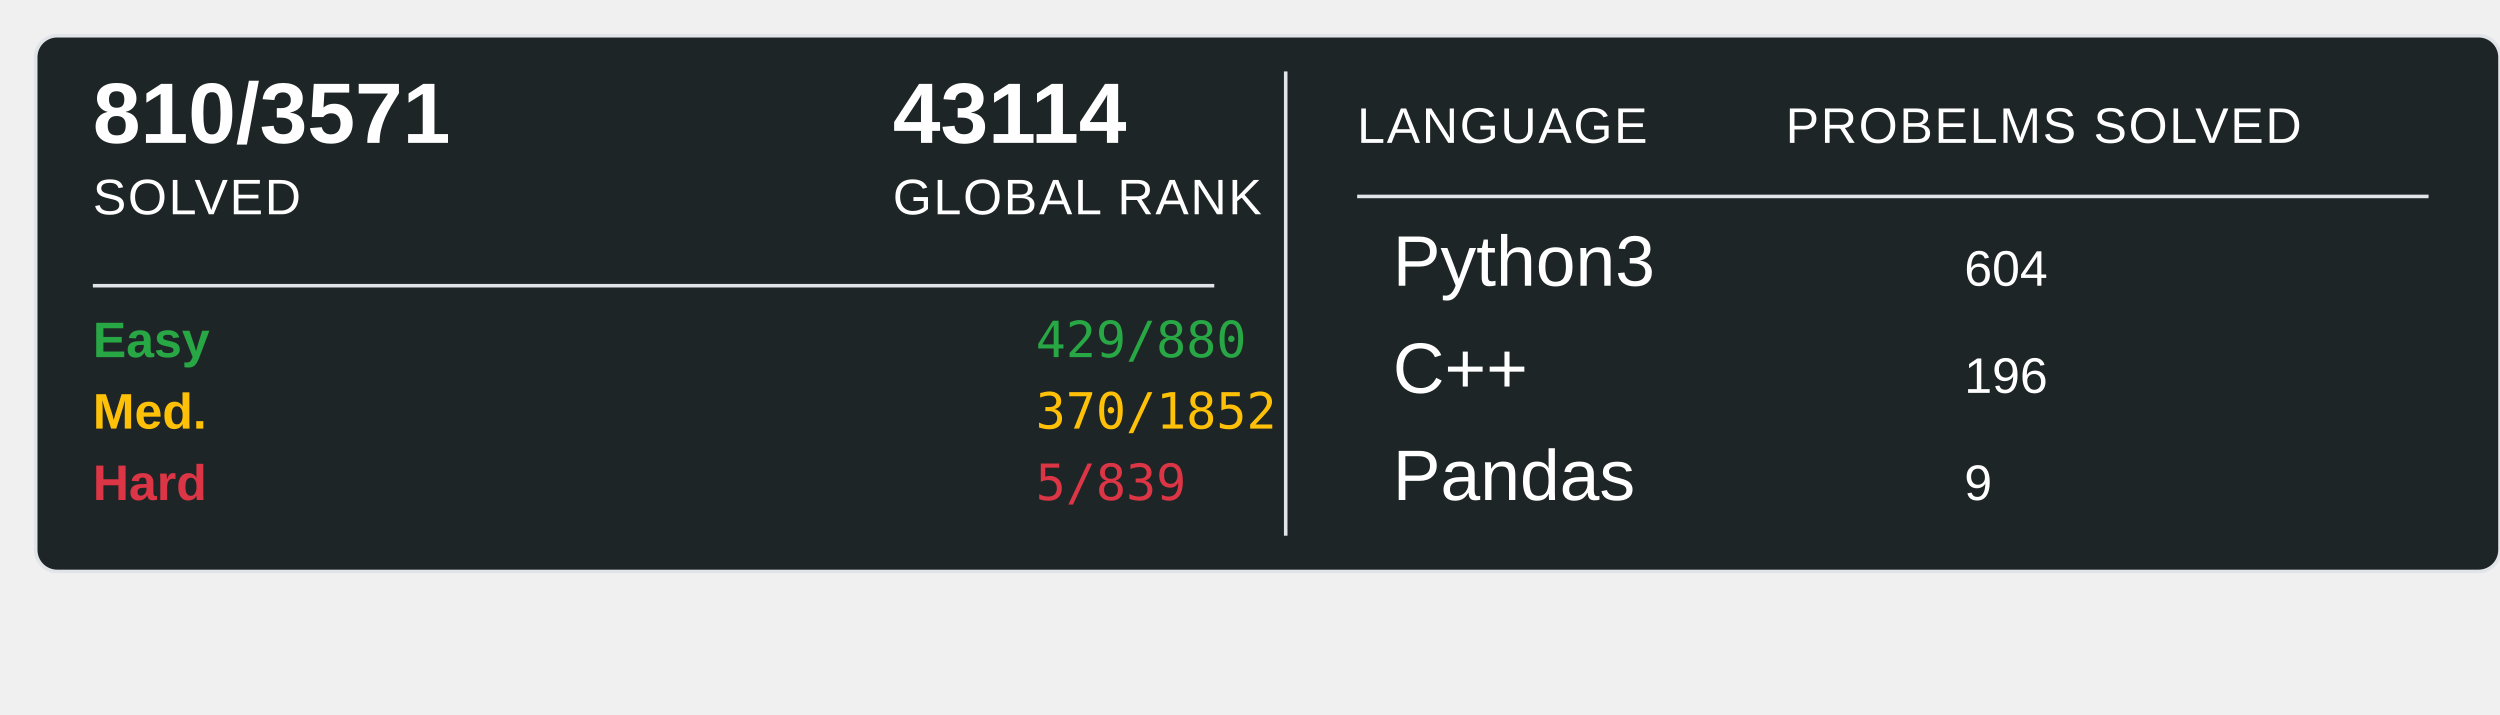
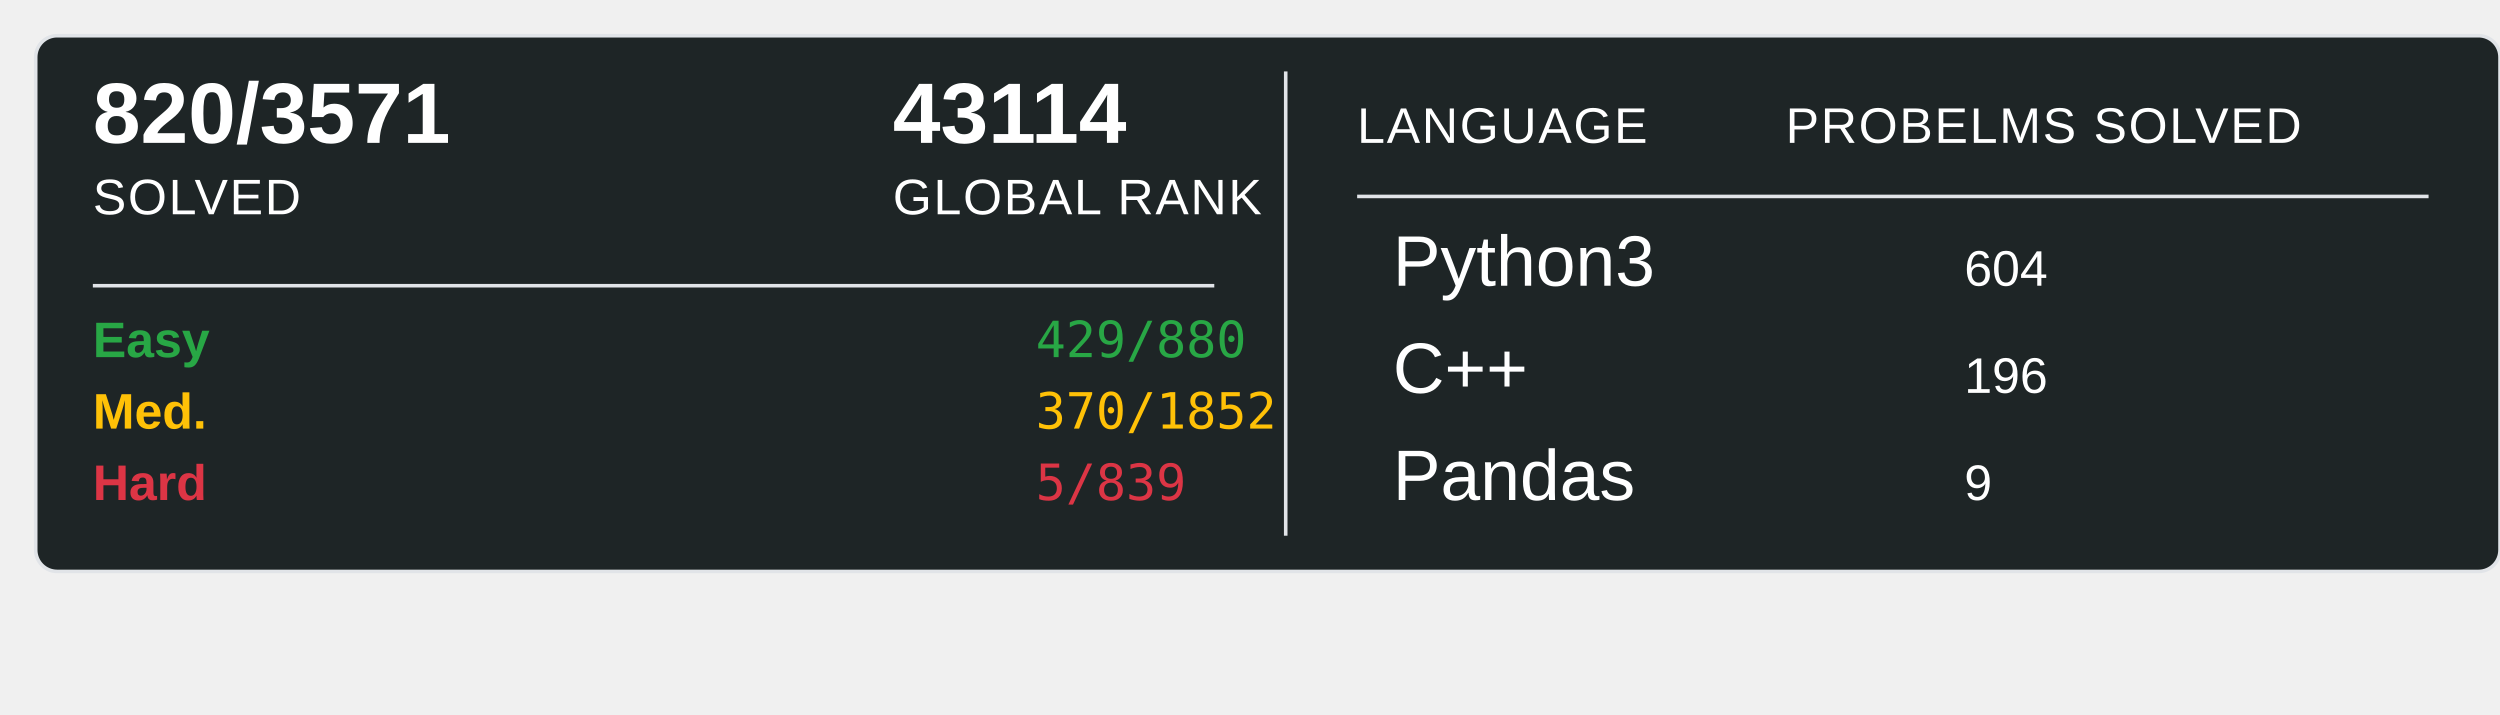
<svg xmlns="http://www.w3.org/2000/svg" width="700" height="200">
  <rect x="10" y="10" width="690" height="150" rx="6" ry="6" fill="#1E2526" stroke="#e1e4e8" stroke-width="1" />
-   <text x="26" y="40" font-family="Arial, sans-serif" font-size="24" font-weight="600" fill="#ffffff">810/3571</text>
+   <text x="26" y="40" font-family="Arial, sans-serif" font-size="24" font-weight="600" fill="#ffffff">820/3571</text>
  <text x="26" y="60" font-family="Arial, sans-serif" font-size="14" fill="#ffffff" text-transform="uppercase" letter-spacing="0.5">SOLVED</text>
  <text x="250" y="40" font-family="Arial, sans-serif" font-size="24" font-weight="600" fill="#ffffff">43114</text>
  <text x="250" y="60" font-family="Arial, sans-serif" font-size="14" fill="#ffffff" text-transform="uppercase" letter-spacing="0.5">GLOBAL RANK</text>
  <line x1="26" y1="80" x2="340" y2="80" stroke="#e1e4e8" stroke-width="1" />
  <text x="26" y="100" font-family="Arial, sans-serif" font-size="14" font-weight="600" fill="#28a745">Easy</text>
  <text x="290" y="100" font-family="monospace" font-size="14" fill="#28a745">429/880</text>
  <text x="26" y="120" font-family="Arial, sans-serif" font-size="14" font-weight="600" fill="#ffc107">Med.</text>
  <text x="290" y="120" font-family="monospace" font-size="14" fill="#ffc107">370/1852</text>
  <text x="26" y="140" font-family="Arial, sans-serif" font-size="14" font-weight="600" fill="#dc3545">Hard</text>
  <text x="290" y="140" font-family="monospace" font-size="14" fill="#dc3545">5/839</text>
  <line x1="360" y1="20" x2="360" y2="150" stroke="#e1e4e8" stroke-width="1" />
  <text x="380" y="40" font-family="Arial, sans-serif" font-size="14" fill="#ffffff" text-transform="uppercase" letter-spacing="0.5">LANGUAGE</text>
  <line x1="380" y1="55" x2="680" y2="55" stroke="#e1e4e8" stroke-width="1" />
  <text x="500" y="40" font-family="Arial, sans-serif" font-size="14" fill="#ffffff" text-transform="uppercase" letter-spacing="0.5">PROBELMS SOLVED</text>
  <text x="390" y="80" font-family="Arial, sans-serif" font-size="20" fill="#ffffff">Python3</text>
  <text x="550" y="80" font-family="Arial, sans-serif" font-size="14" fill="#ffffff">604</text>
  <text x="390" y="110" font-family="Arial, sans-serif" font-size="20" fill="#ffffff">C++</text>
  <text x="550" y="110" font-family="Arial, sans-serif" font-size="14" fill="#ffffff">196</text>
  <text x="390" y="140" font-family="Arial, sans-serif" font-size="20" fill="#ffffff">Pandas</text>
  <text x="550" y="140" font-family="Arial, sans-serif" font-size="14" fill="#ffffff">9</text>
</svg>
